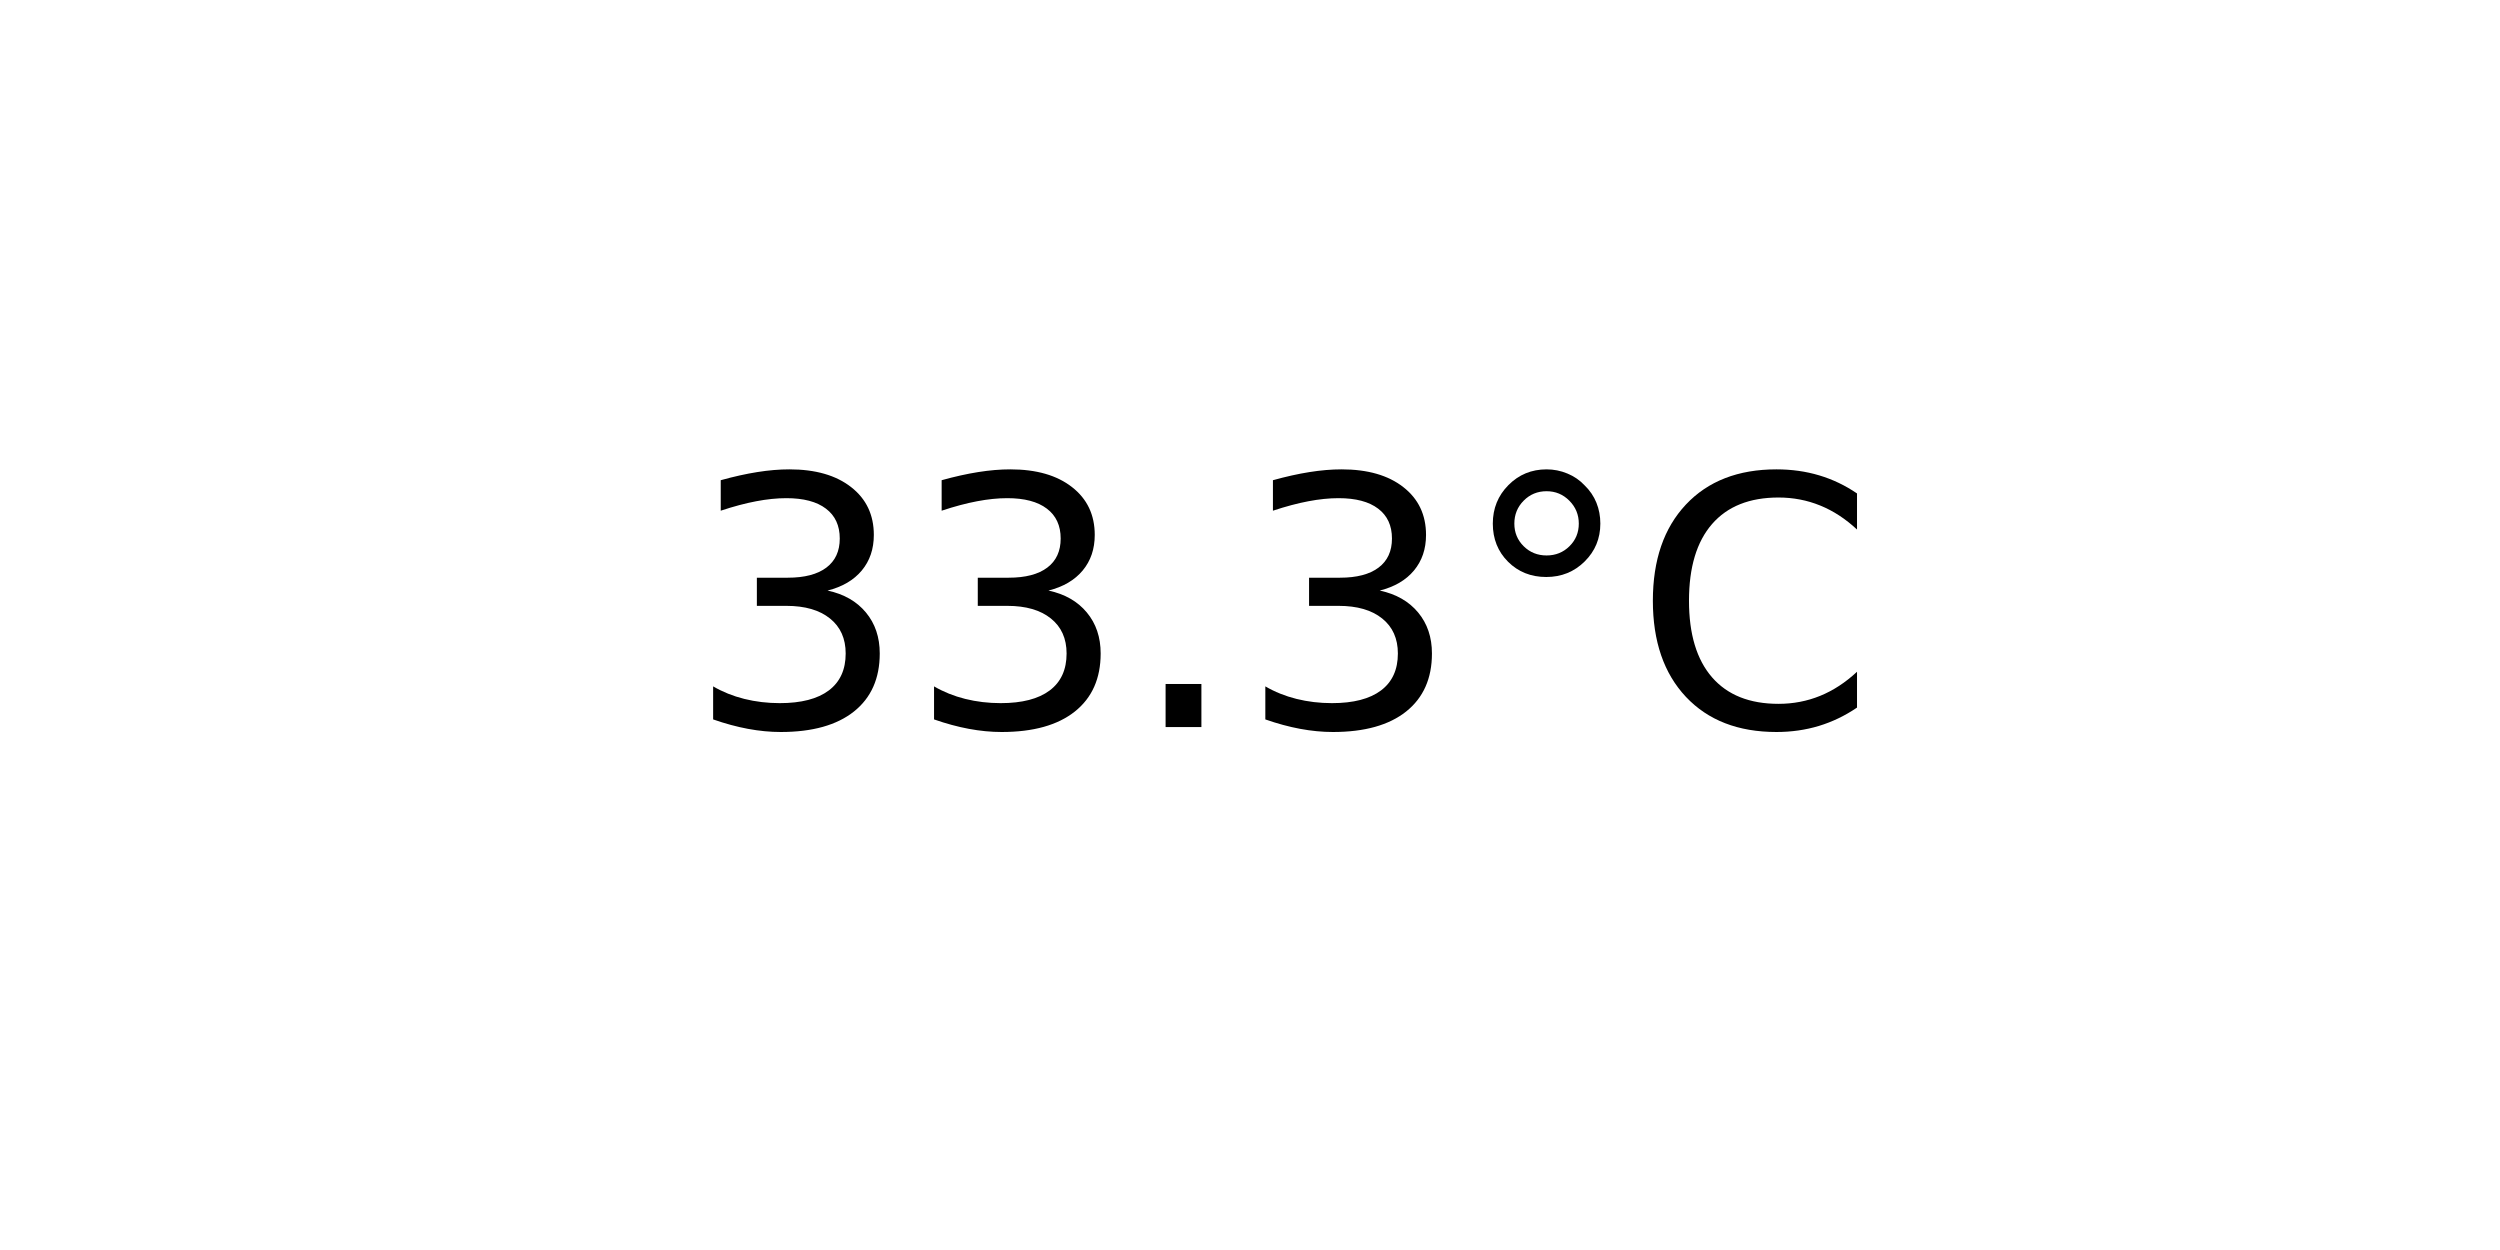
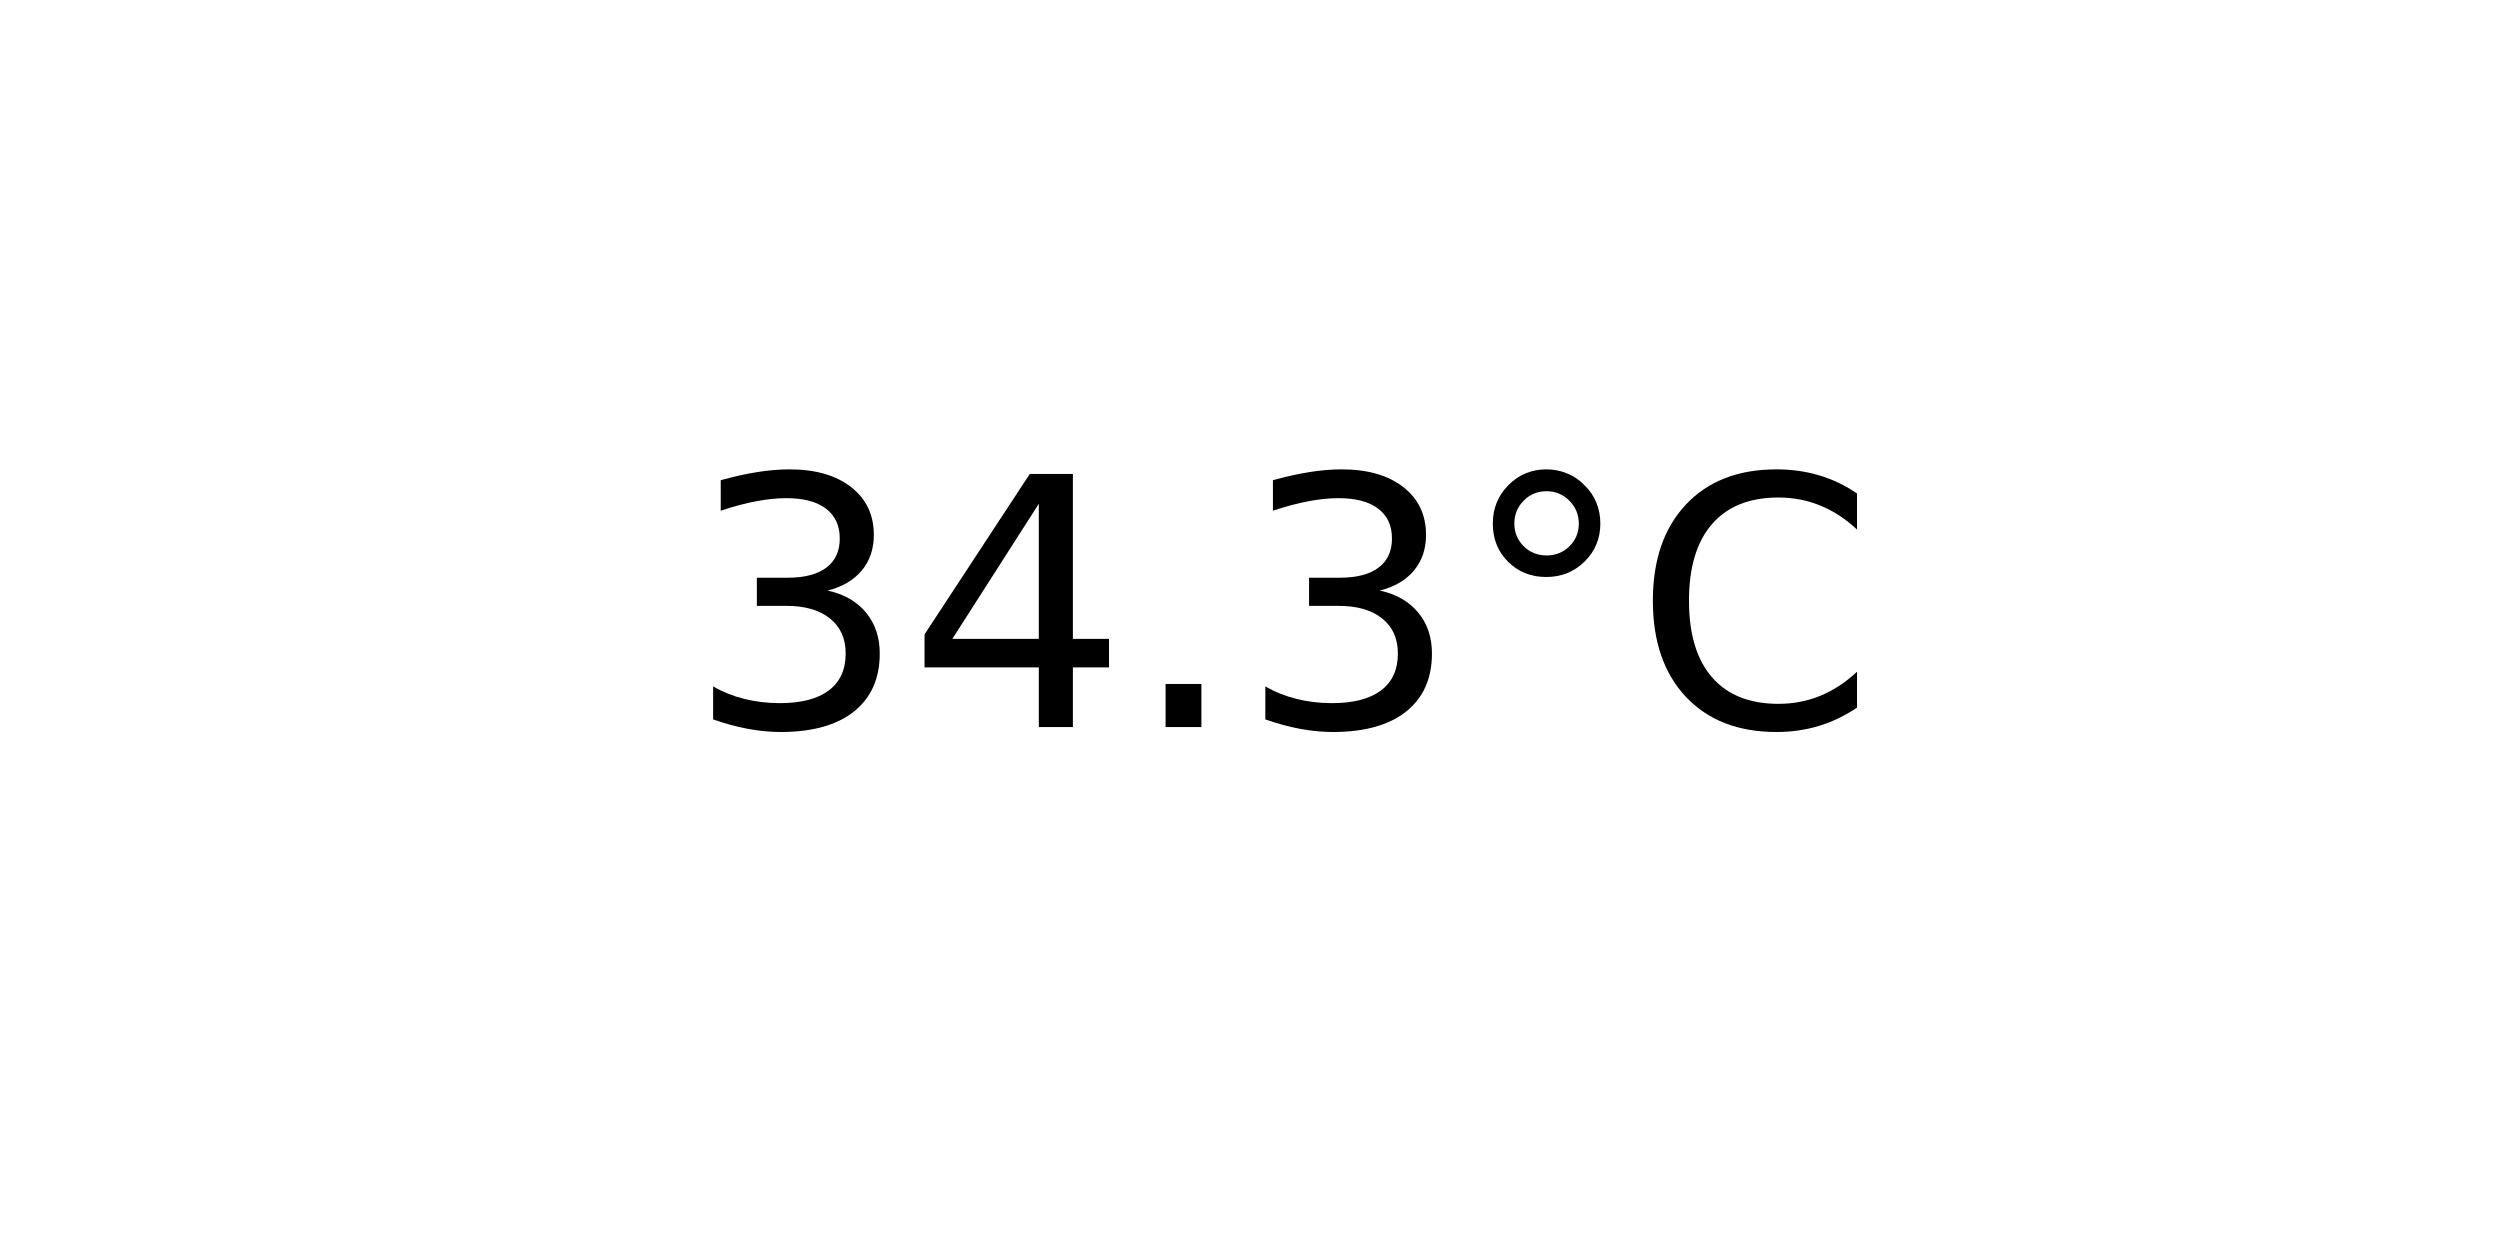
<svg xmlns="http://www.w3.org/2000/svg" xmlns:xlink="http://www.w3.org/1999/xlink" width="72pt" height="36pt" viewBox="0 0 72 36" version="1.1">
  <defs>
    <style type="text/css">*{stroke-linejoin: round; stroke-linecap: butt}</style>
  </defs>
  <g id="figure_1">
    <g id="axes_1">
      <g id="text_1">
        <g transform="translate(19.77578 20.93937) scale(0.1 -0.1)">
          <defs>
            <path id="DejaVuSans-33" d="M 2597 2516  Q 3050 2419 3304 2112  Q 3559 1806 3559 1356  Q 3559 666 3084 287  Q 2609 -91 1734 -91  Q 1441 -91 1130 -33  Q 819 25 488 141  L 488 750  Q 750 597 1062 519  Q 1375 441 1716 441  Q 2309 441 2620 675  Q 2931 909 2931 1356  Q 2931 1769 2642 2001  Q 2353 2234 1838 2234  L 1294 2234  L 1294 2753  L 1863 2753  Q 2328 2753 2575 2939  Q 2822 3125 2822 3475  Q 2822 3834 2567 4026  Q 2313 4219 1838 4219  Q 1578 4219 1281 4162  Q 984 4106 628 3988  L 628 4550  Q 988 4650 1302 4700  Q 1616 4750 1894 4750  Q 2613 4750 3031 4423  Q 3450 4097 3450 3541  Q 3450 3153 3228 2886  Q 3006 2619 2597 2516  z " transform="scale(0.015625)" />
+             <path id="DejaVuSans-34" d="M 2419 4116  L 825 1625  L 2419 1625  L 2419 4116  z M 2253 4666  L 3047 4666  L 3047 1625  L 3713 1625  L 3713 1100  L 3047 1100  L 3047 0  L 2419 0  L 2419 1100  L 313 1100  L 313 1709  L 2253 4666  z " transform="scale(0.015625)" />
            <path id="DejaVuSans-2e" d="M 684 794  L 1344 794  L 1344 0  L 684 0  L 684 794  z " transform="scale(0.015625)" />
            <path id="DejaVuSans-b0" d="M 1600 4347  Q 1350 4347 1178 4173  Q 1006 4000 1006 3750  Q 1006 3503 1178 3333  Q 1350 3163 1600 3163  Q 1850 3163 2022 3333  Q 2194 3503 2194 3750  Q 2194 3997 2020 4172  Q 1847 4347 1600 4347  z M 1600 4750  Q 1800 4750 1984 4673  Q 2169 4597 2303 4453  Q 2447 4313 2519 4134  Q 2591 3956 2591 3750  Q 2591 3338 2302 3052  Q 2013 2766 1594 2766  Q 1172 2766 890 3047  Q 609 3328 609 3750  Q 609 4169 896 4459  Q 1184 4750 1600 4750  z " transform="scale(0.015625)" />
            <path id="DejaVuSans-43" d="M 4122 4306  L 4122 3641  Q 3803 3938 3442 4084  Q 3081 4231 2675 4231  Q 1875 4231 1450 3742  Q 1025 3253 1025 2328  Q 1025 1406 1450 917  Q 1875 428 2675 428  Q 3081 428 3442 575  Q 3803 722 4122 1019  L 4122 359  Q 3791 134 3420 21  Q 3050 -91 2638 -91  Q 1578 -91 968 557  Q 359 1206 359 2328  Q 359 3453 968 4101  Q 1578 4750 2638 4750  Q 3056 4750 3426 4639  Q 3797 4528 4122 4306  z " transform="scale(0.015625)" />
          </defs>
          <use xlink:href="#DejaVuSans-33" />
-           <use xlink:href="#DejaVuSans-33" x="63.623" />
+           <use xlink:href="#DejaVuSans-34" x="63.623" />
          <use xlink:href="#DejaVuSans-2e" x="127.246" />
          <use xlink:href="#DejaVuSans-33" x="159.033" />
          <use xlink:href="#DejaVuSans-b0" x="222.656" />
          <use xlink:href="#DejaVuSans-43" x="272.656" />
        </g>
      </g>
    </g>
  </g>
</svg>
